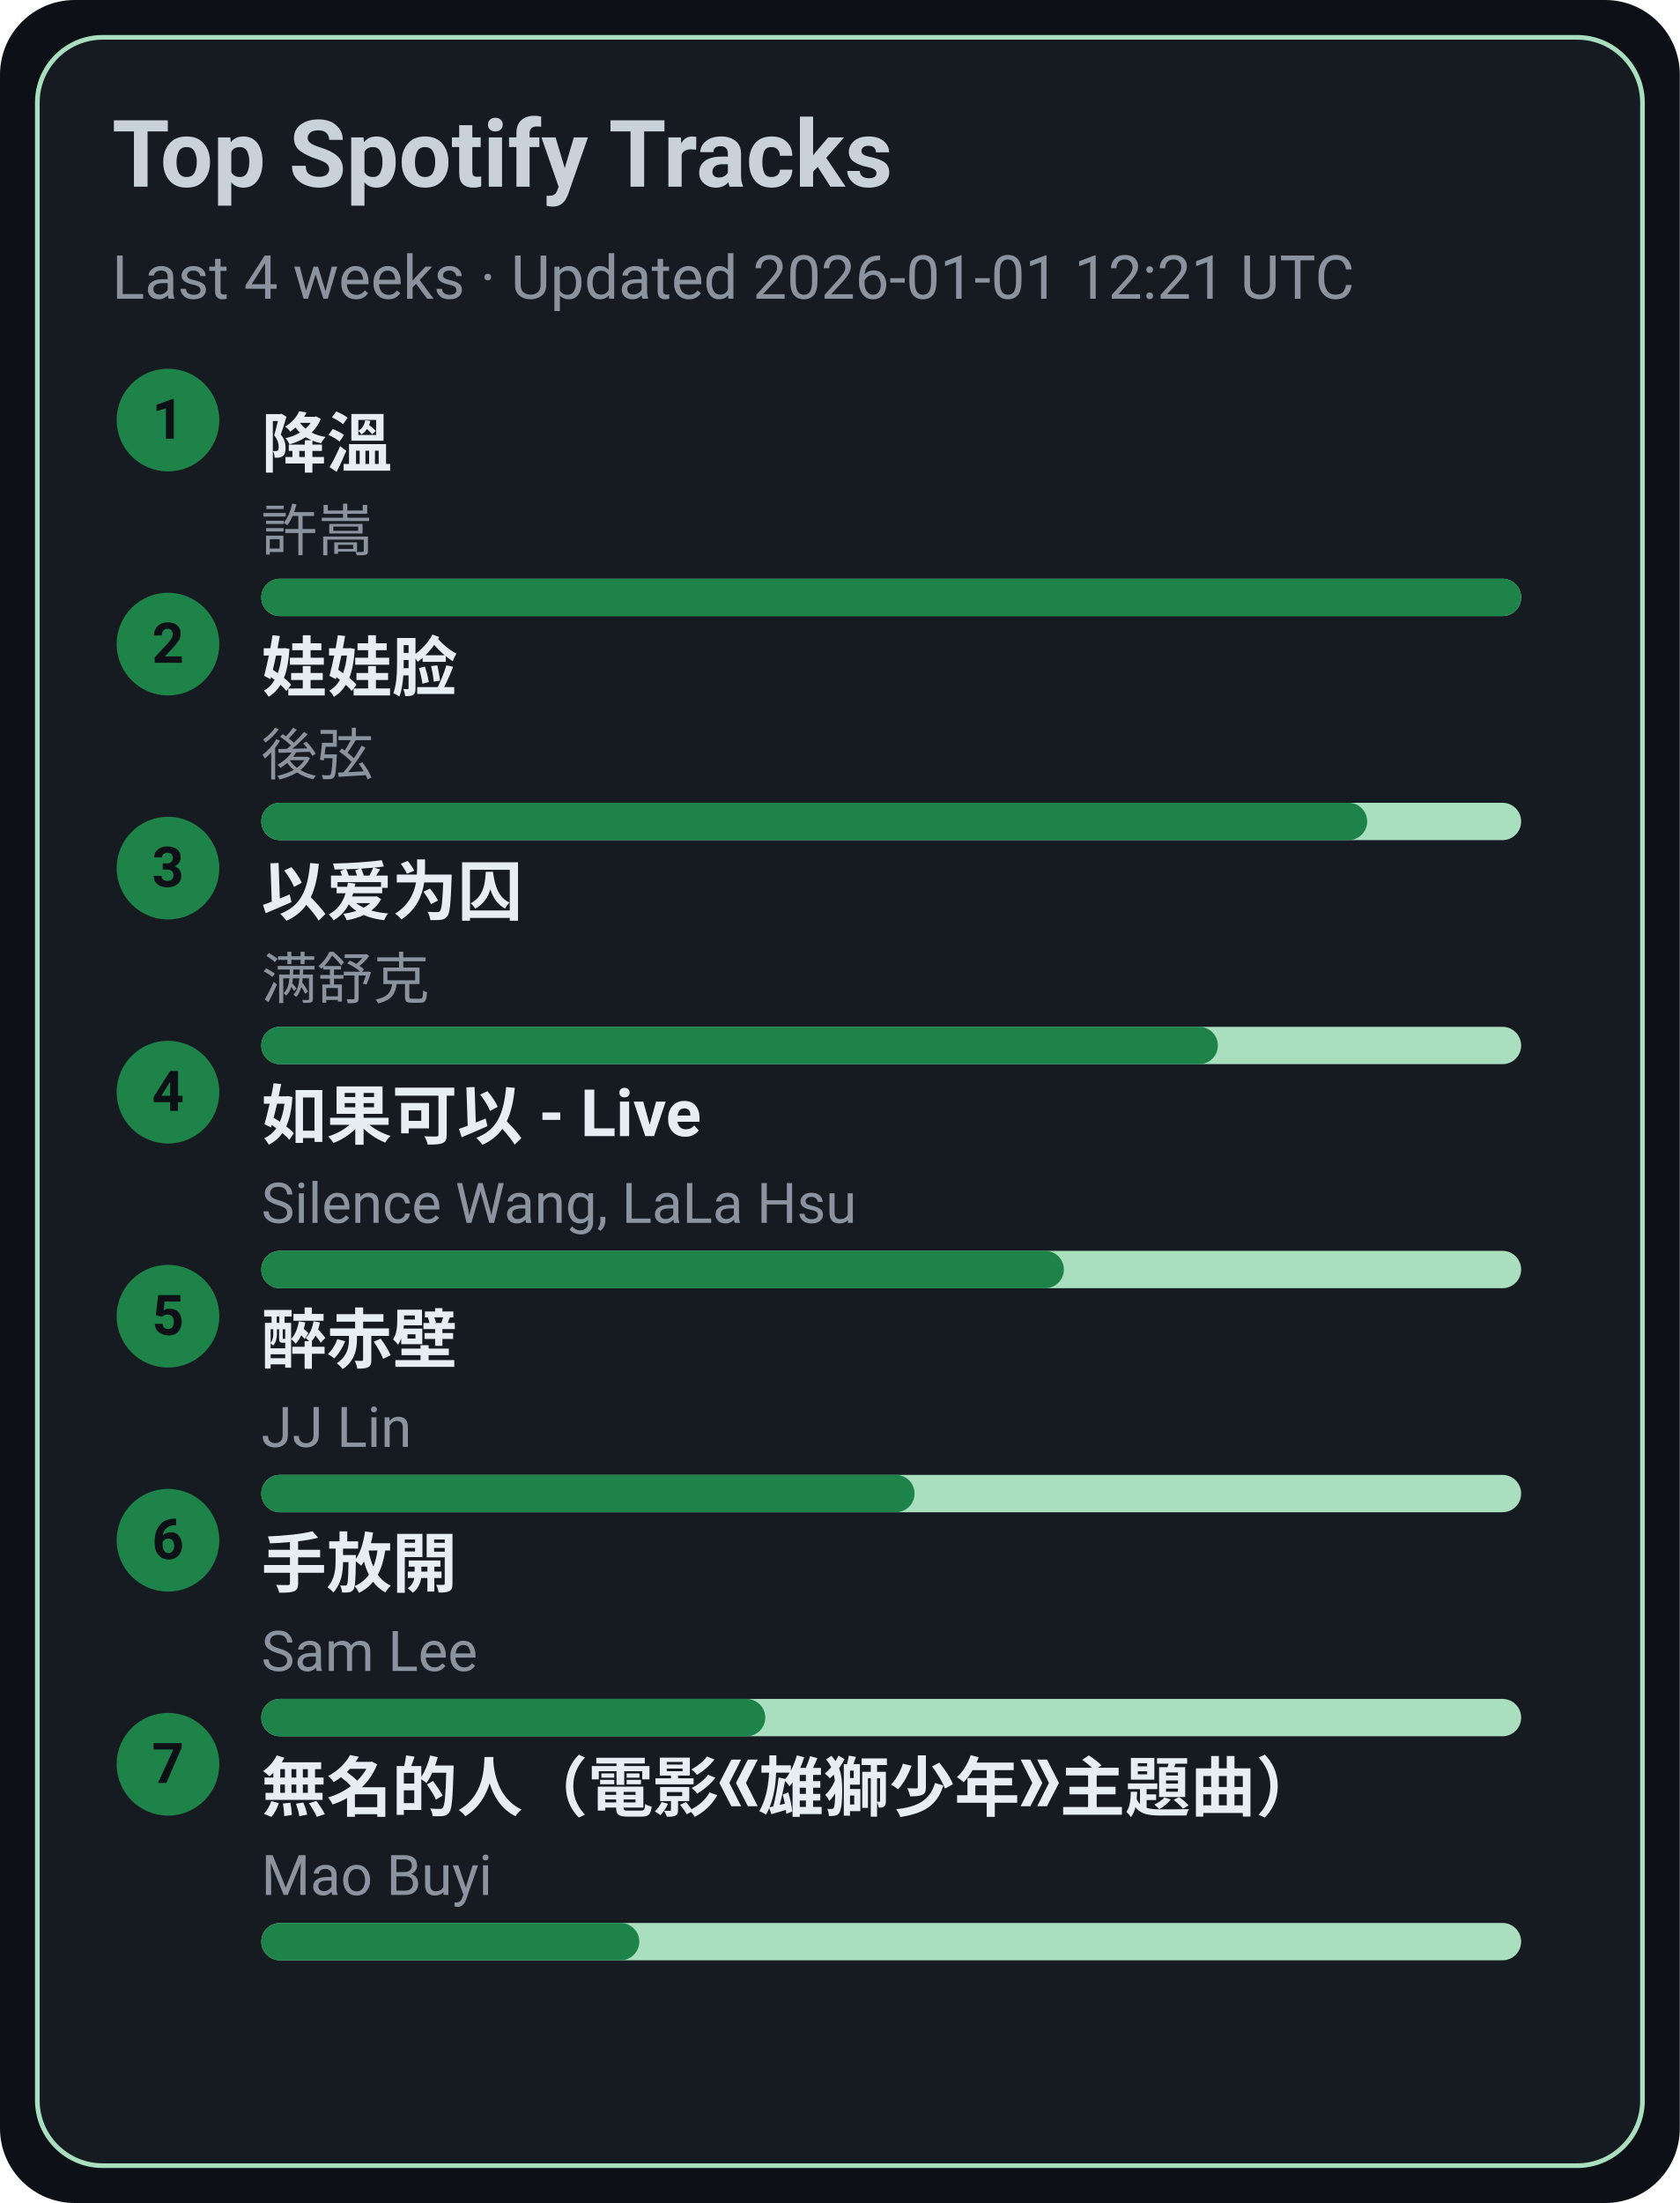
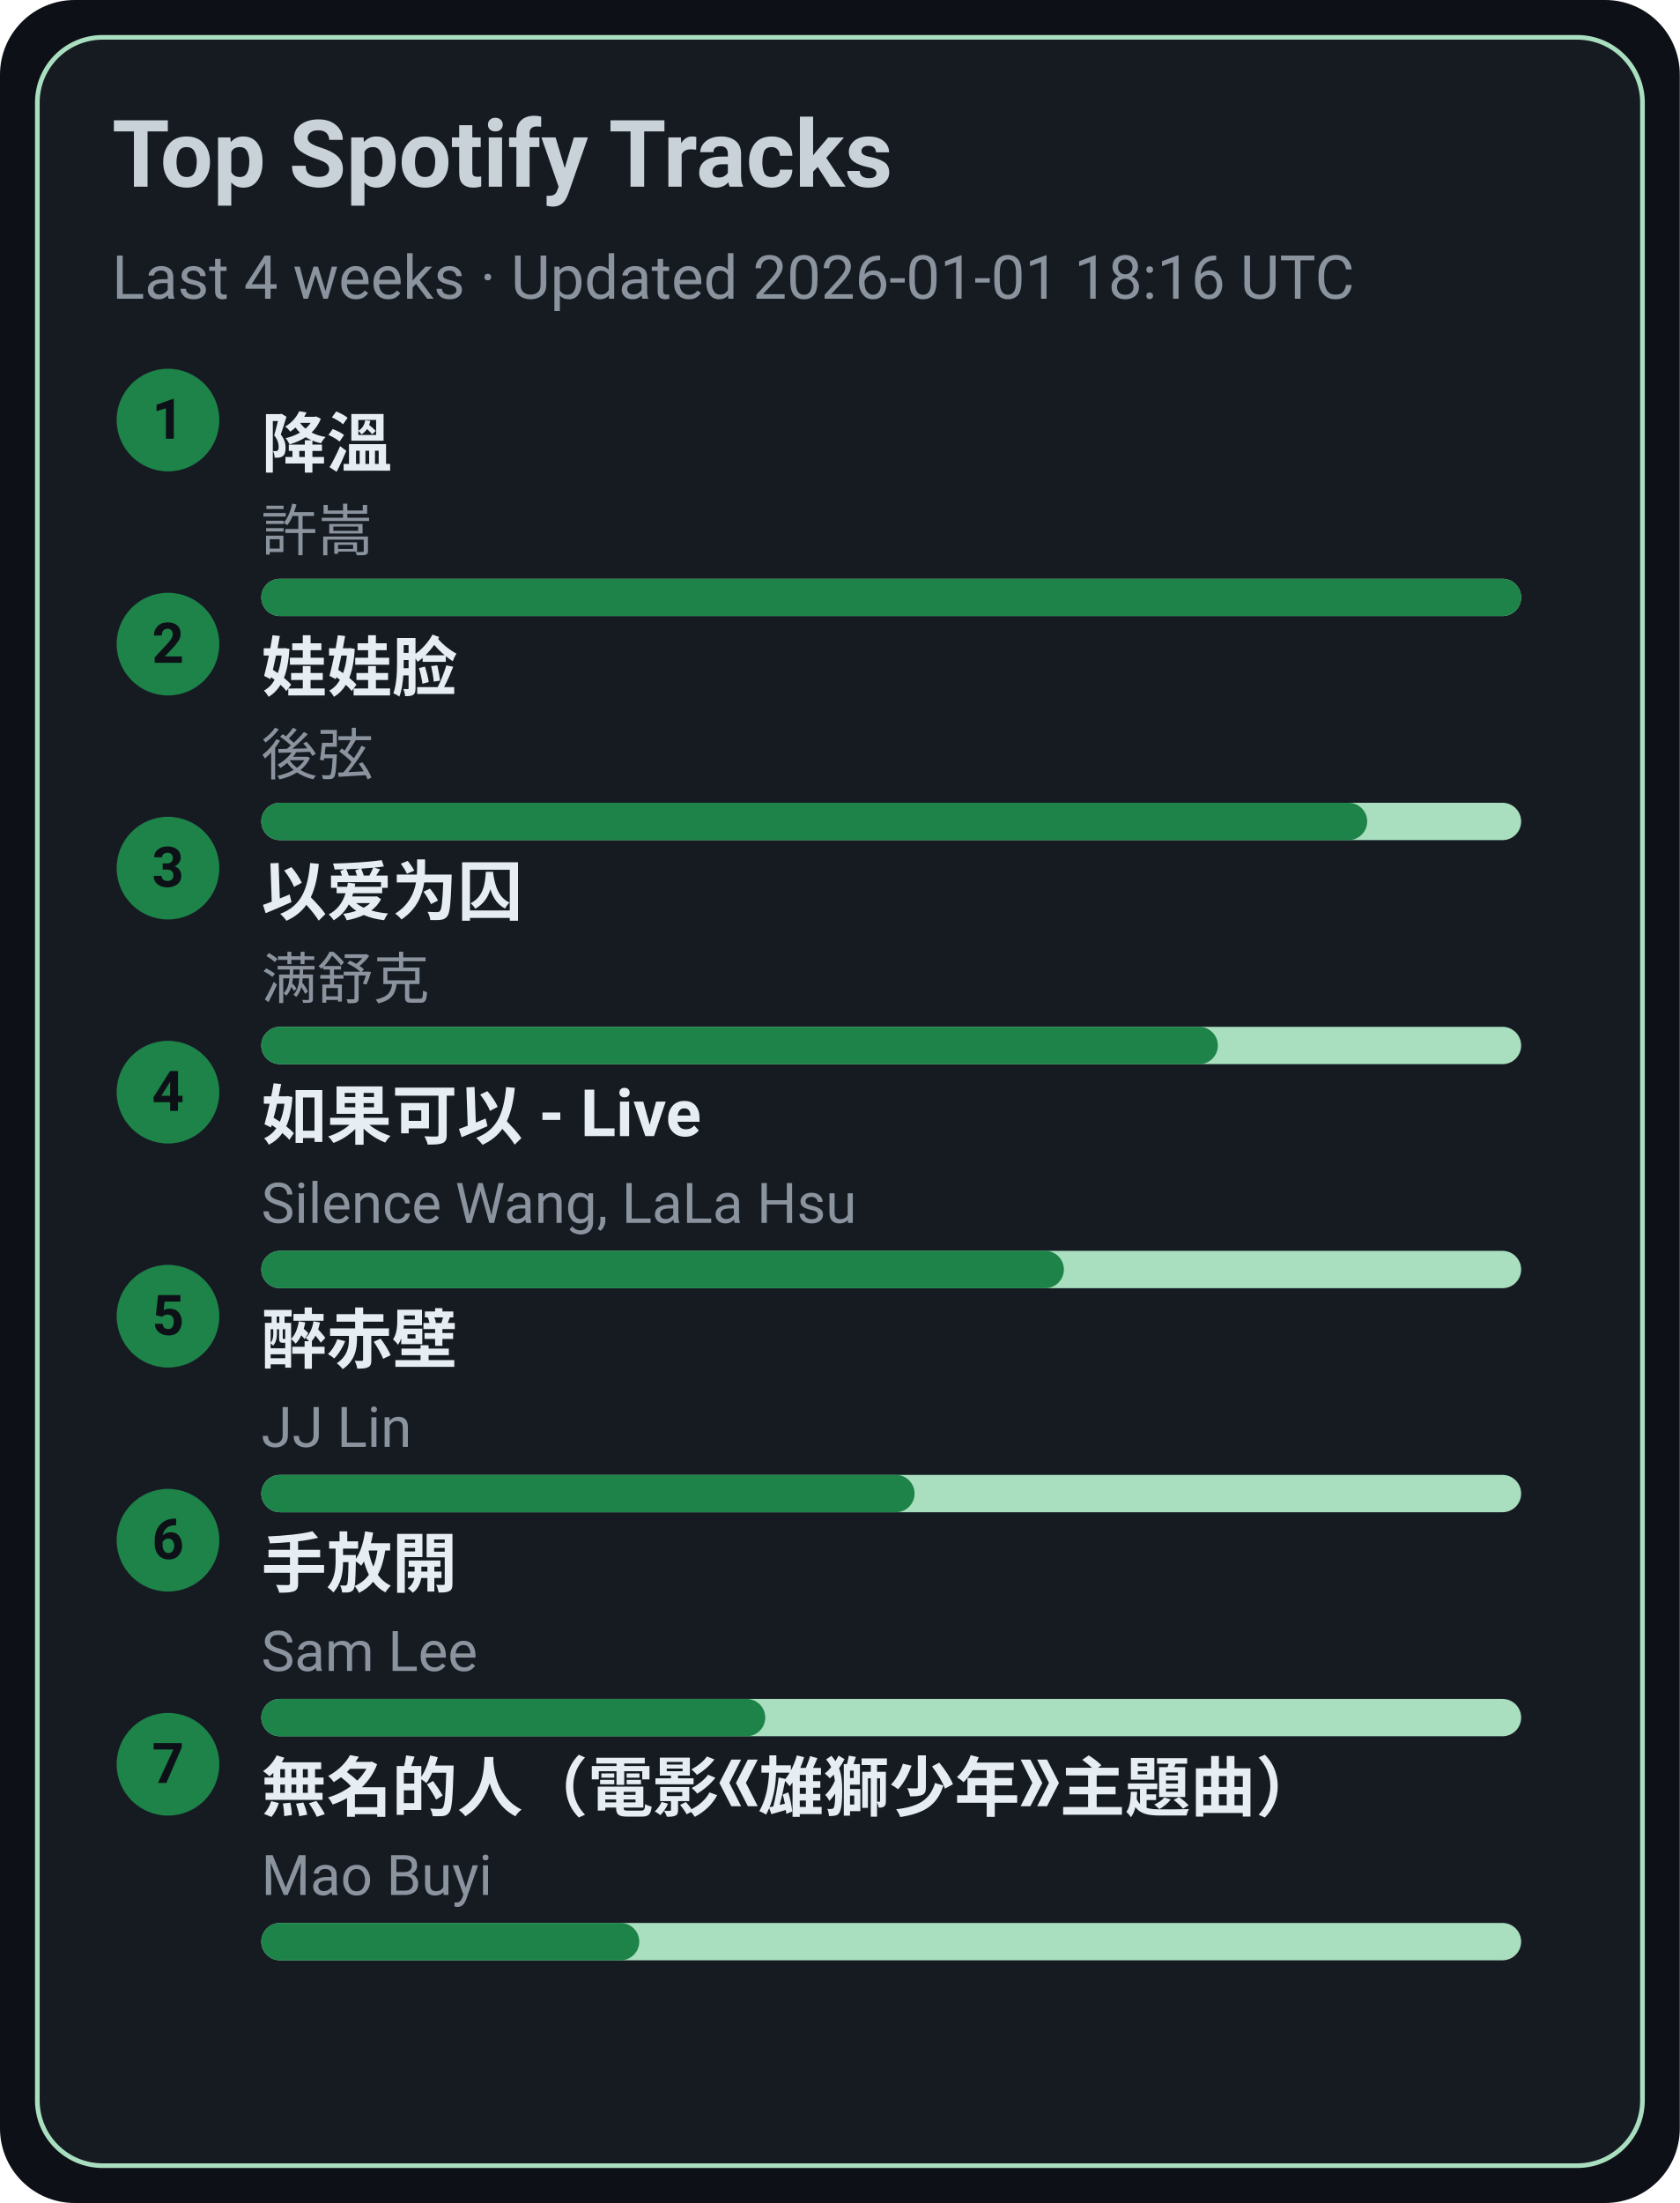
<svg xmlns="http://www.w3.org/2000/svg" width="360" height="472" viewBox="0 0 360 472">
  <style>text{font-family:-apple-system,BlinkMacSystemFont,Segoe UI,Roboto,Ubuntu,Helvetica Neue,Arial,Noto Sans,sans-serif}</style>
  <rect width="360" height="472" rx="16" fill="#0d1117" />
  <rect x="8" y="8" width="344" height="456" rx="14" fill="#161b22" stroke="#A9DFBF" />
  <text x="24" y="40" font-size="20" fill="#c9d1d9" font-weight="600">Top Spotify Tracks</text>
-   <text x="24" y="64" font-size="13" fill="#8b949e">Last 4 weeks · Updated 2026-01-01 12:21 UTC</text>
+   <text x="24" y="64" font-size="13" fill="#8b949e">Last 4 weeks · Updated 2026-01-01 18:16 UTC</text>
  <circle cx="36" cy="90" r="11" fill="#1D8348" />
  <text x="36" y="94" text-anchor="middle" font-size="12" fill="#0d1117" font-weight="700">1</text>
  <a href="https://open.spotify.com/track/2q9uhrOfyOnBa3oWR1PfYT" target="_blank" rel="noopener noreferrer">
    <text x="56" y="100" font-size="14" fill="#e6edf3" font-weight="600">降溫</text>
  </a>
  <text x="56" y="118" font-size="12" fill="#8b949e">許嵩</text>
  <rect x="56" y="124" width="270" height="8" rx="4" fill="#A9DFBF" />
  <rect x="56" y="124" width="270" height="8" rx="4" fill="#1D8348" />
  <circle cx="36" cy="138" r="11" fill="#1D8348" />
  <text x="36" y="142" text-anchor="middle" font-size="12" fill="#0d1117" font-weight="700">2</text>
  <a href="https://open.spotify.com/track/08ouEICweFmqfgPJnRIQkE" target="_blank" rel="noopener noreferrer">
    <text x="56" y="148" font-size="14" fill="#e6edf3" font-weight="600">娃娃脸</text>
  </a>
  <text x="56" y="166" font-size="12" fill="#8b949e">後弦</text>
  <rect x="56" y="172" width="270" height="8" rx="4" fill="#A9DFBF" />
  <rect x="56" y="172" width="237" height="8" rx="4" fill="#1D8348" />
  <circle cx="36" cy="186" r="11" fill="#1D8348" />
  <text x="36" y="190" text-anchor="middle" font-size="12" fill="#0d1117" font-weight="700">3</text>
  <a href="https://open.spotify.com/track/0RW2LEfGQK5BaIho6sSLqf" target="_blank" rel="noopener noreferrer">
    <text x="56" y="196" font-size="14" fill="#e6edf3" font-weight="600">以爱为囚</text>
  </a>
  <text x="56" y="214" font-size="12" fill="#8b949e">满舒克</text>
  <rect x="56" y="220" width="270" height="8" rx="4" fill="#A9DFBF" />
  <rect x="56" y="220" width="205" height="8" rx="4" fill="#1D8348" />
  <circle cx="36" cy="234" r="11" fill="#1D8348" />
  <text x="36" y="238" text-anchor="middle" font-size="12" fill="#0d1117" font-weight="700">4</text>
  <a href="https://open.spotify.com/track/6IF65dJzfmPcX7jwDegwoo" target="_blank" rel="noopener noreferrer">
    <text x="56" y="244" font-size="14" fill="#e6edf3" font-weight="600">如果可以 - Live</text>
  </a>
  <text x="56" y="262" font-size="12" fill="#8b949e">Silence Wang, LaLa Hsu</text>
  <rect x="56" y="268" width="270" height="8" rx="4" fill="#A9DFBF" />
  <rect x="56" y="268" width="172" height="8" rx="4" fill="#1D8348" />
  <circle cx="36" cy="282" r="11" fill="#1D8348" />
  <text x="36" y="286" text-anchor="middle" font-size="12" fill="#0d1117" font-weight="700">5</text>
  <a href="https://open.spotify.com/track/69lAYqbyHL1A0gctdLd9WV" target="_blank" rel="noopener noreferrer">
    <text x="56" y="292" font-size="14" fill="#e6edf3" font-weight="600">醉赤壁</text>
  </a>
  <text x="56" y="310" font-size="12" fill="#8b949e">JJ Lin</text>
  <rect x="56" y="316" width="270" height="8" rx="4" fill="#A9DFBF" />
  <rect x="56" y="316" width="140" height="8" rx="4" fill="#1D8348" />
  <circle cx="36" cy="330" r="11" fill="#1D8348" />
  <text x="36" y="334" text-anchor="middle" font-size="12" fill="#0d1117" font-weight="700">6</text>
  <a href="https://open.spotify.com/track/2Dd9EXYXI2NNrLG61OtWQv" target="_blank" rel="noopener noreferrer">
    <text x="56" y="340" font-size="14" fill="#e6edf3" font-weight="600">手放開</text>
  </a>
  <text x="56" y="358" font-size="12" fill="#8b949e">Sam Lee</text>
  <rect x="56" y="364" width="270" height="8" rx="4" fill="#A9DFBF" />
  <rect x="56" y="364" width="108" height="8" rx="4" fill="#1D8348" />
  <circle cx="36" cy="378" r="11" fill="#1D8348" />
  <text x="36" y="382" text-anchor="middle" font-size="12" fill="#0d1117" font-weight="700">7</text>
  <a href="https://open.spotify.com/track/72kP6AJqsEeSLkO640Tu7F" target="_blank" rel="noopener noreferrer">
    <text x="56" y="388" font-size="14" fill="#e6edf3" font-weight="600">無名的人（電影《雄獅少年》主題曲）</text>
  </a>
  <text x="56" y="406" font-size="12" fill="#8b949e">Mao Buyi</text>
  <rect x="56" y="412" width="270" height="8" rx="4" fill="#A9DFBF" />
  <rect x="56" y="412" width="81" height="8" rx="4" fill="#1D8348" />
</svg>
